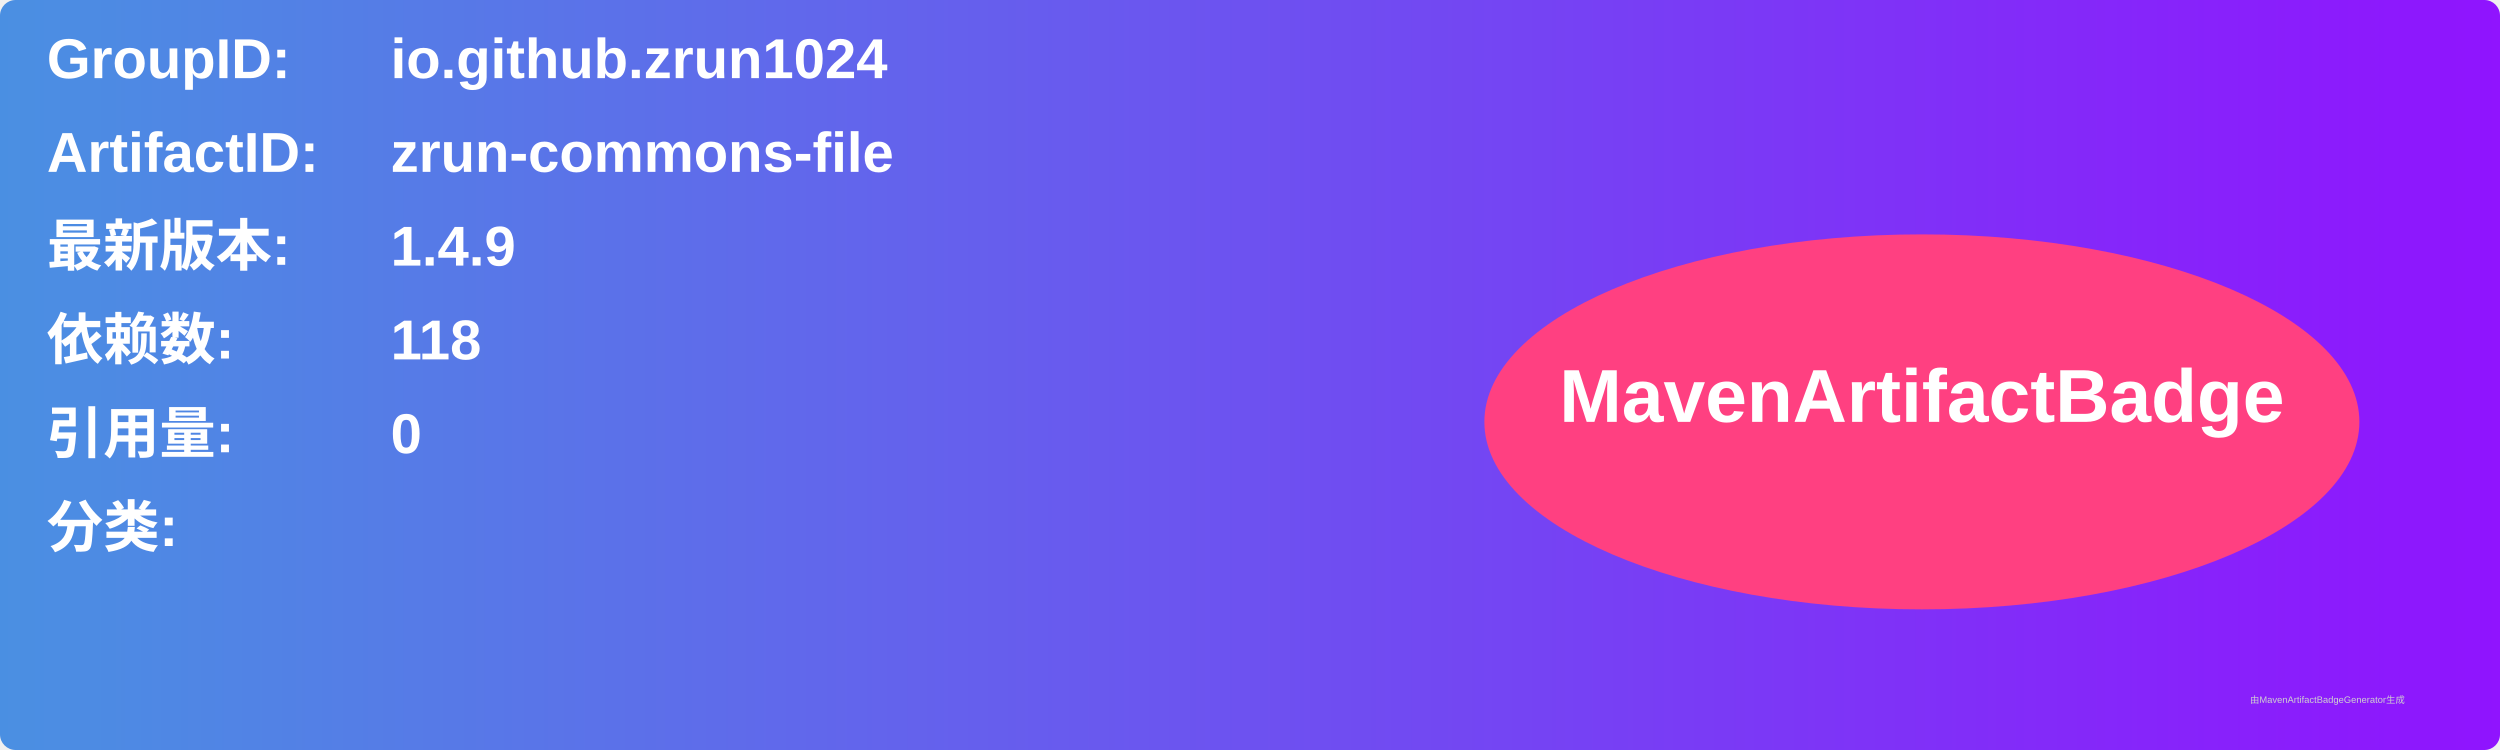
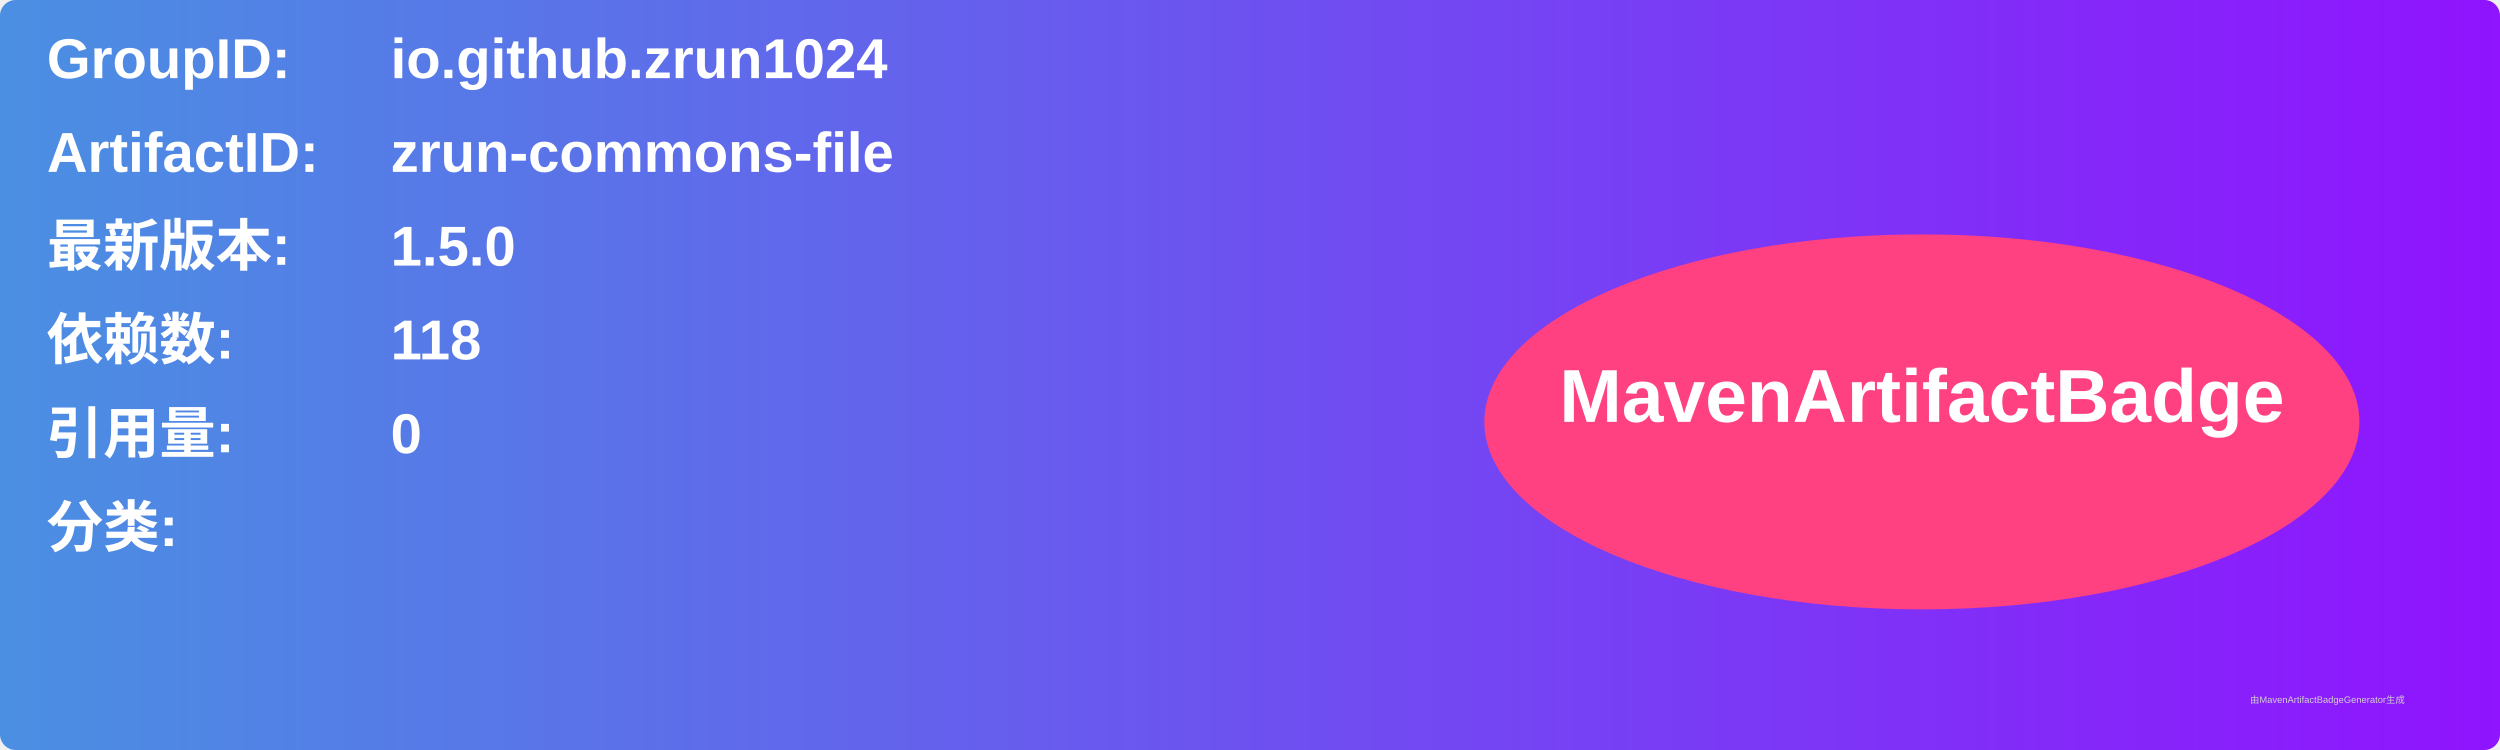
<svg xmlns="http://www.w3.org/2000/svg" width="800" height="240" viewBox="0 0 800 240">
  <linearGradient id="grad" x1="0%" y1="0%" x2="100%" y2="0%">
    <stop offset="0%" stop-color="#4a90e2" />
    <stop offset="100%" stop-color="#9013fe" />
  </linearGradient>
  <rect width="100%" height="100%" rx="5" ry="5" fill="url(#grad)" />
  <g transform="translate(15, 15)">
    <text x="0" y="10" font-family="Arial" font-size="18" fill="white" font-weight="bold" width="260">GroupID:</text>
    <text x="110" y="10" font-family="Arial" font-size="18" fill="white" font-weight="bold" width="460">io.github.zrun1024</text>
    <text x="0" y="40" font-family="Arial" font-size="18" fill="white" font-weight="bold" width="260">ArtifactID:</text>
    <text x="110" y="40" font-family="Arial" font-size="18" fill="white" font-weight="bold" width="460">zrun-commons-file</text>
    <text x="0" y="70" font-family="Arial" font-size="18" fill="white" font-weight="bold">最新版本:</text>
    <text x="110" y="70" font-family="Arial" font-size="18" fill="white" font-weight="bold">
-       <tspan font-weight="bold">1.4.9</tspan>
+       <tspan font-weight="bold">1.5.0</tspan>
    </text>
    <text x="0" y="100" font-family="Arial" font-size="18" fill="white" font-weight="bold">依赖数: </text>
    <text x="110" y="100" font-family="Arial" font-size="18" fill="white">
      <tspan font-weight="bold">118</tspan>
    </text>
    <text x="0" y="130" font-family="Arial" font-size="18" fill="white" font-weight="bold">引用量: </text>
    <text x="110" y="130" font-family="Arial" font-size="18" fill="white">
      <tspan font-weight="bold">0</tspan>
    </text>
    <text x="0" y="160" font-family="Arial" font-size="18" fill="white" font-weight="bold">分类:</text>
    <text x="10" y="190" font-family="Arial" font-size="10" fill="white">
      <tspan font-weight="bold" />
    </text>
    <ellipse cx="600" cy="120" rx="140" ry="60" fill="#ff4081" />
    <text x="600" y="120" text-anchor="middle" font-family="Arial" font-size="24" fill="white" font-weight="bold">MavenArtifactBadge</text>
  </g>
  <text x="720" y="225" font-family="Arial" font-size="3" fill="#d0d0d0">由MavenArtifactBadgeGenerator生成</text>
</svg>
